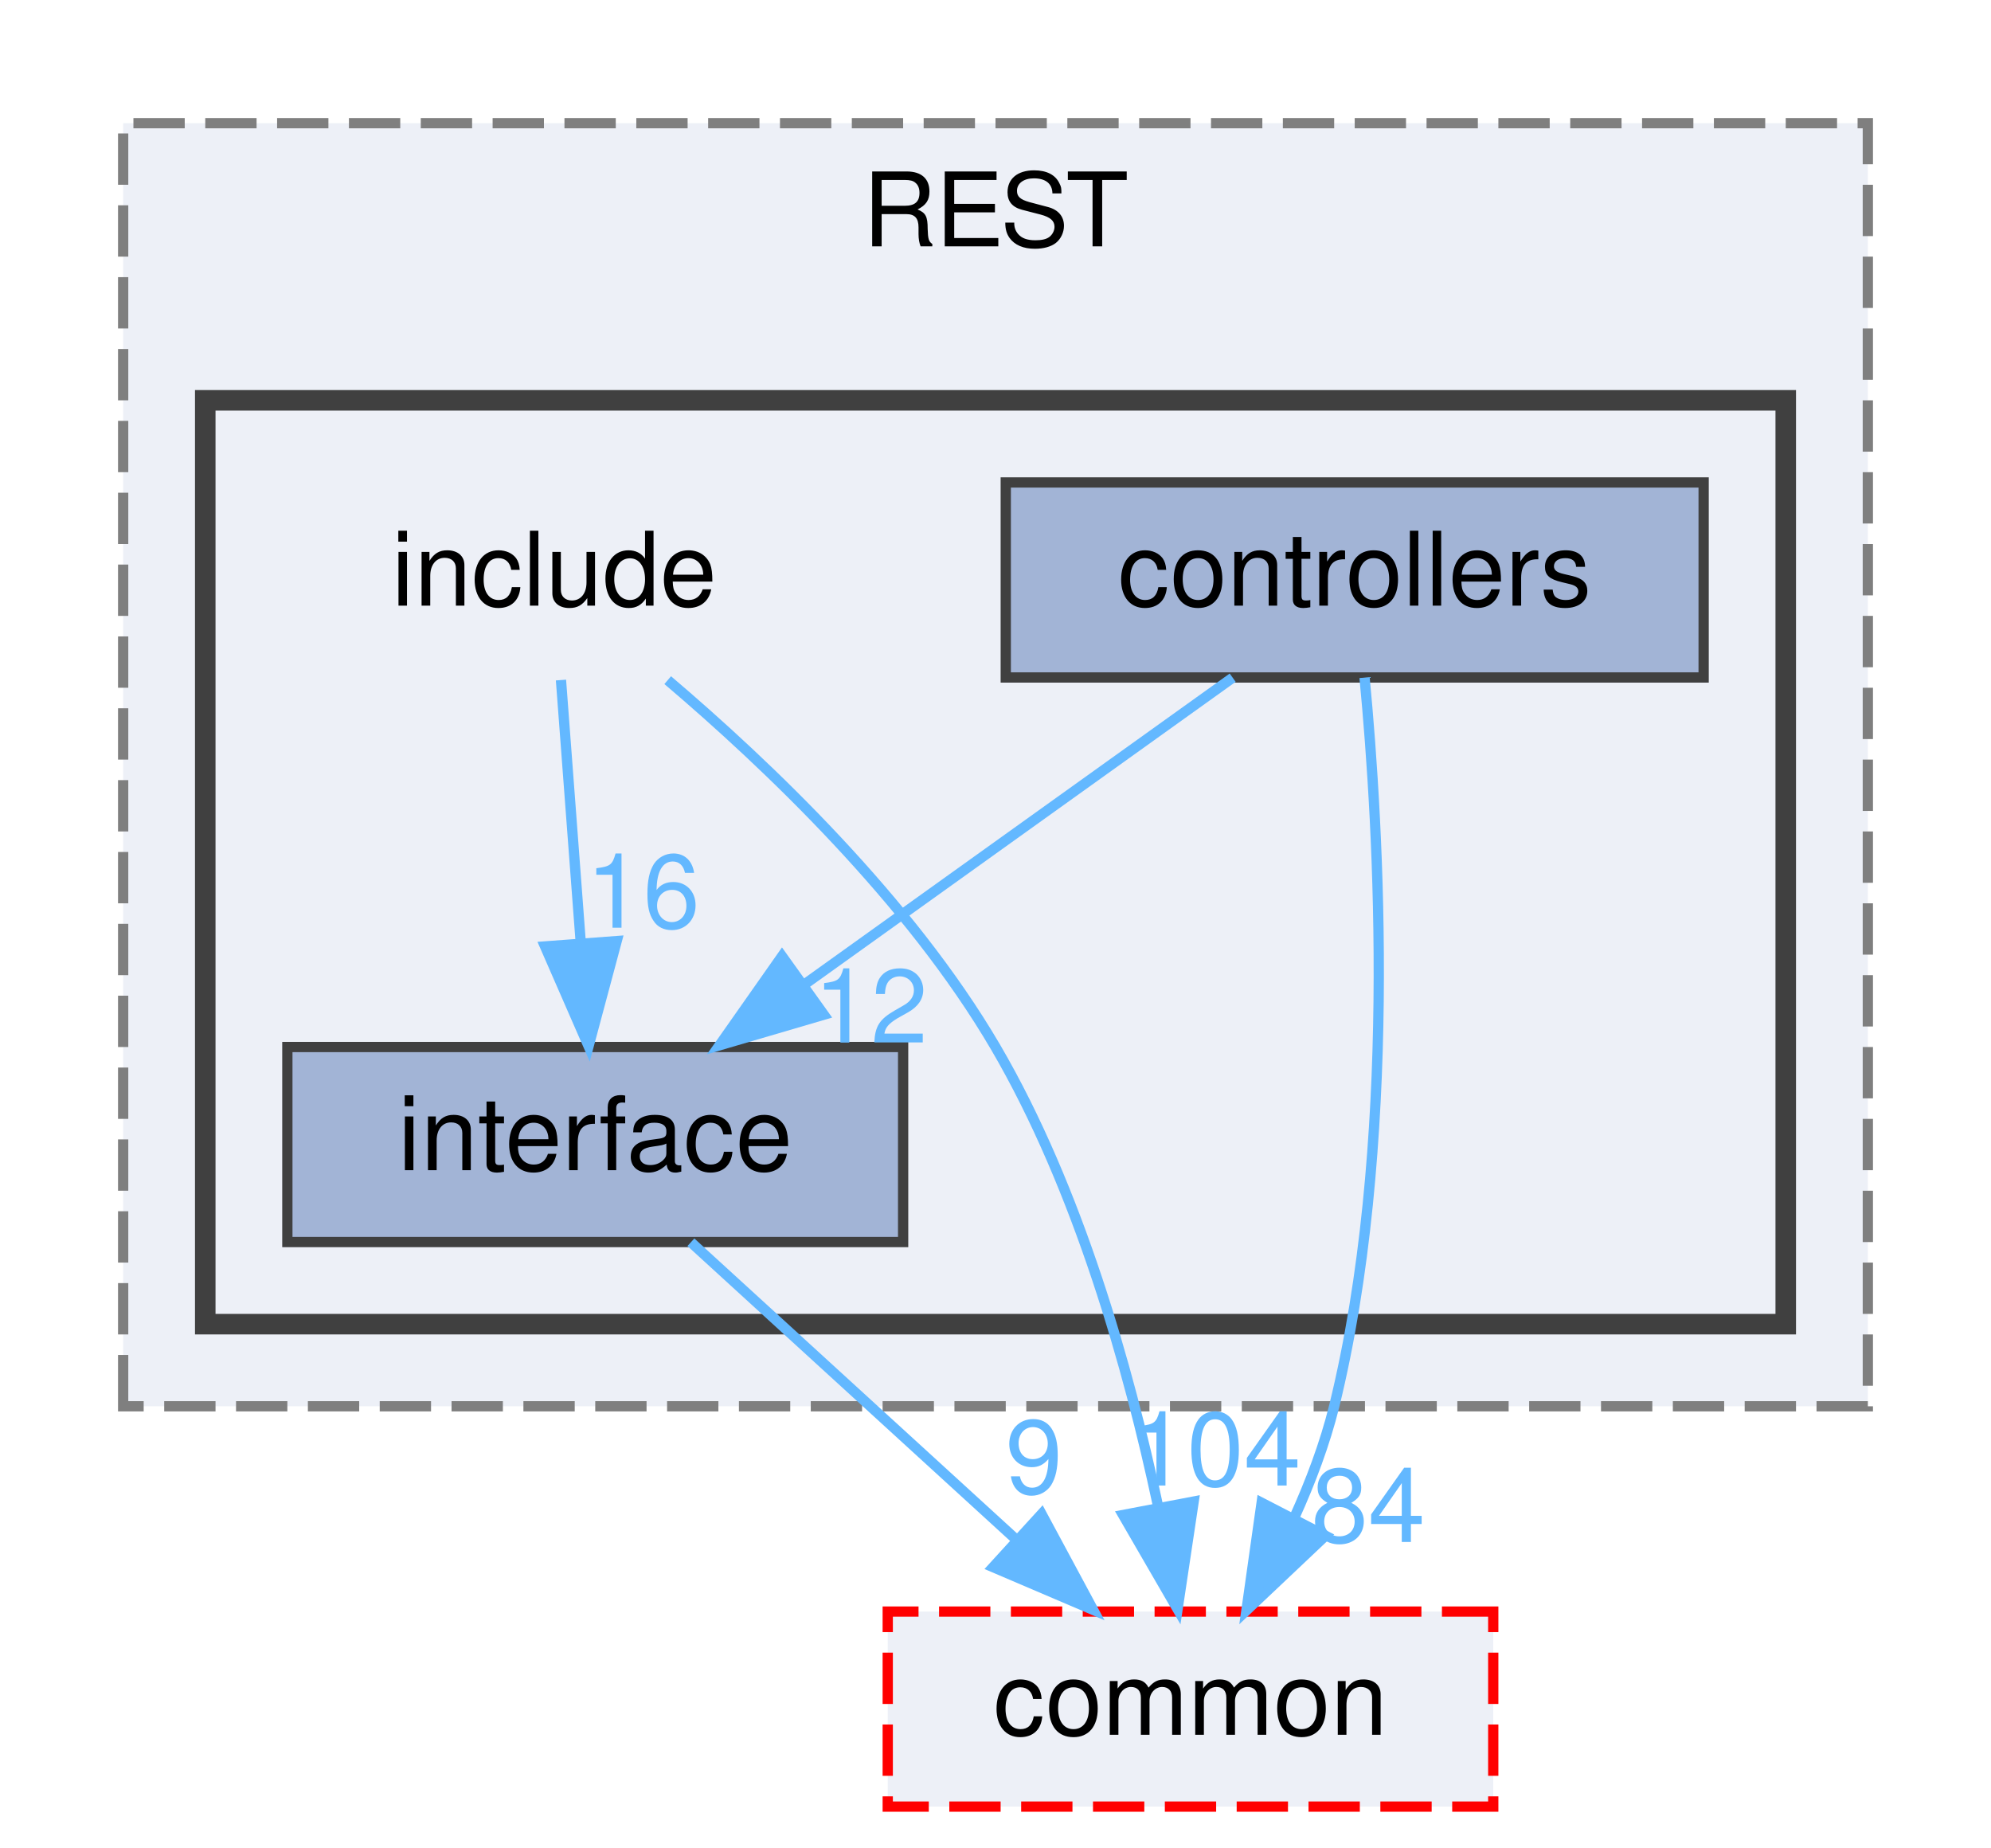
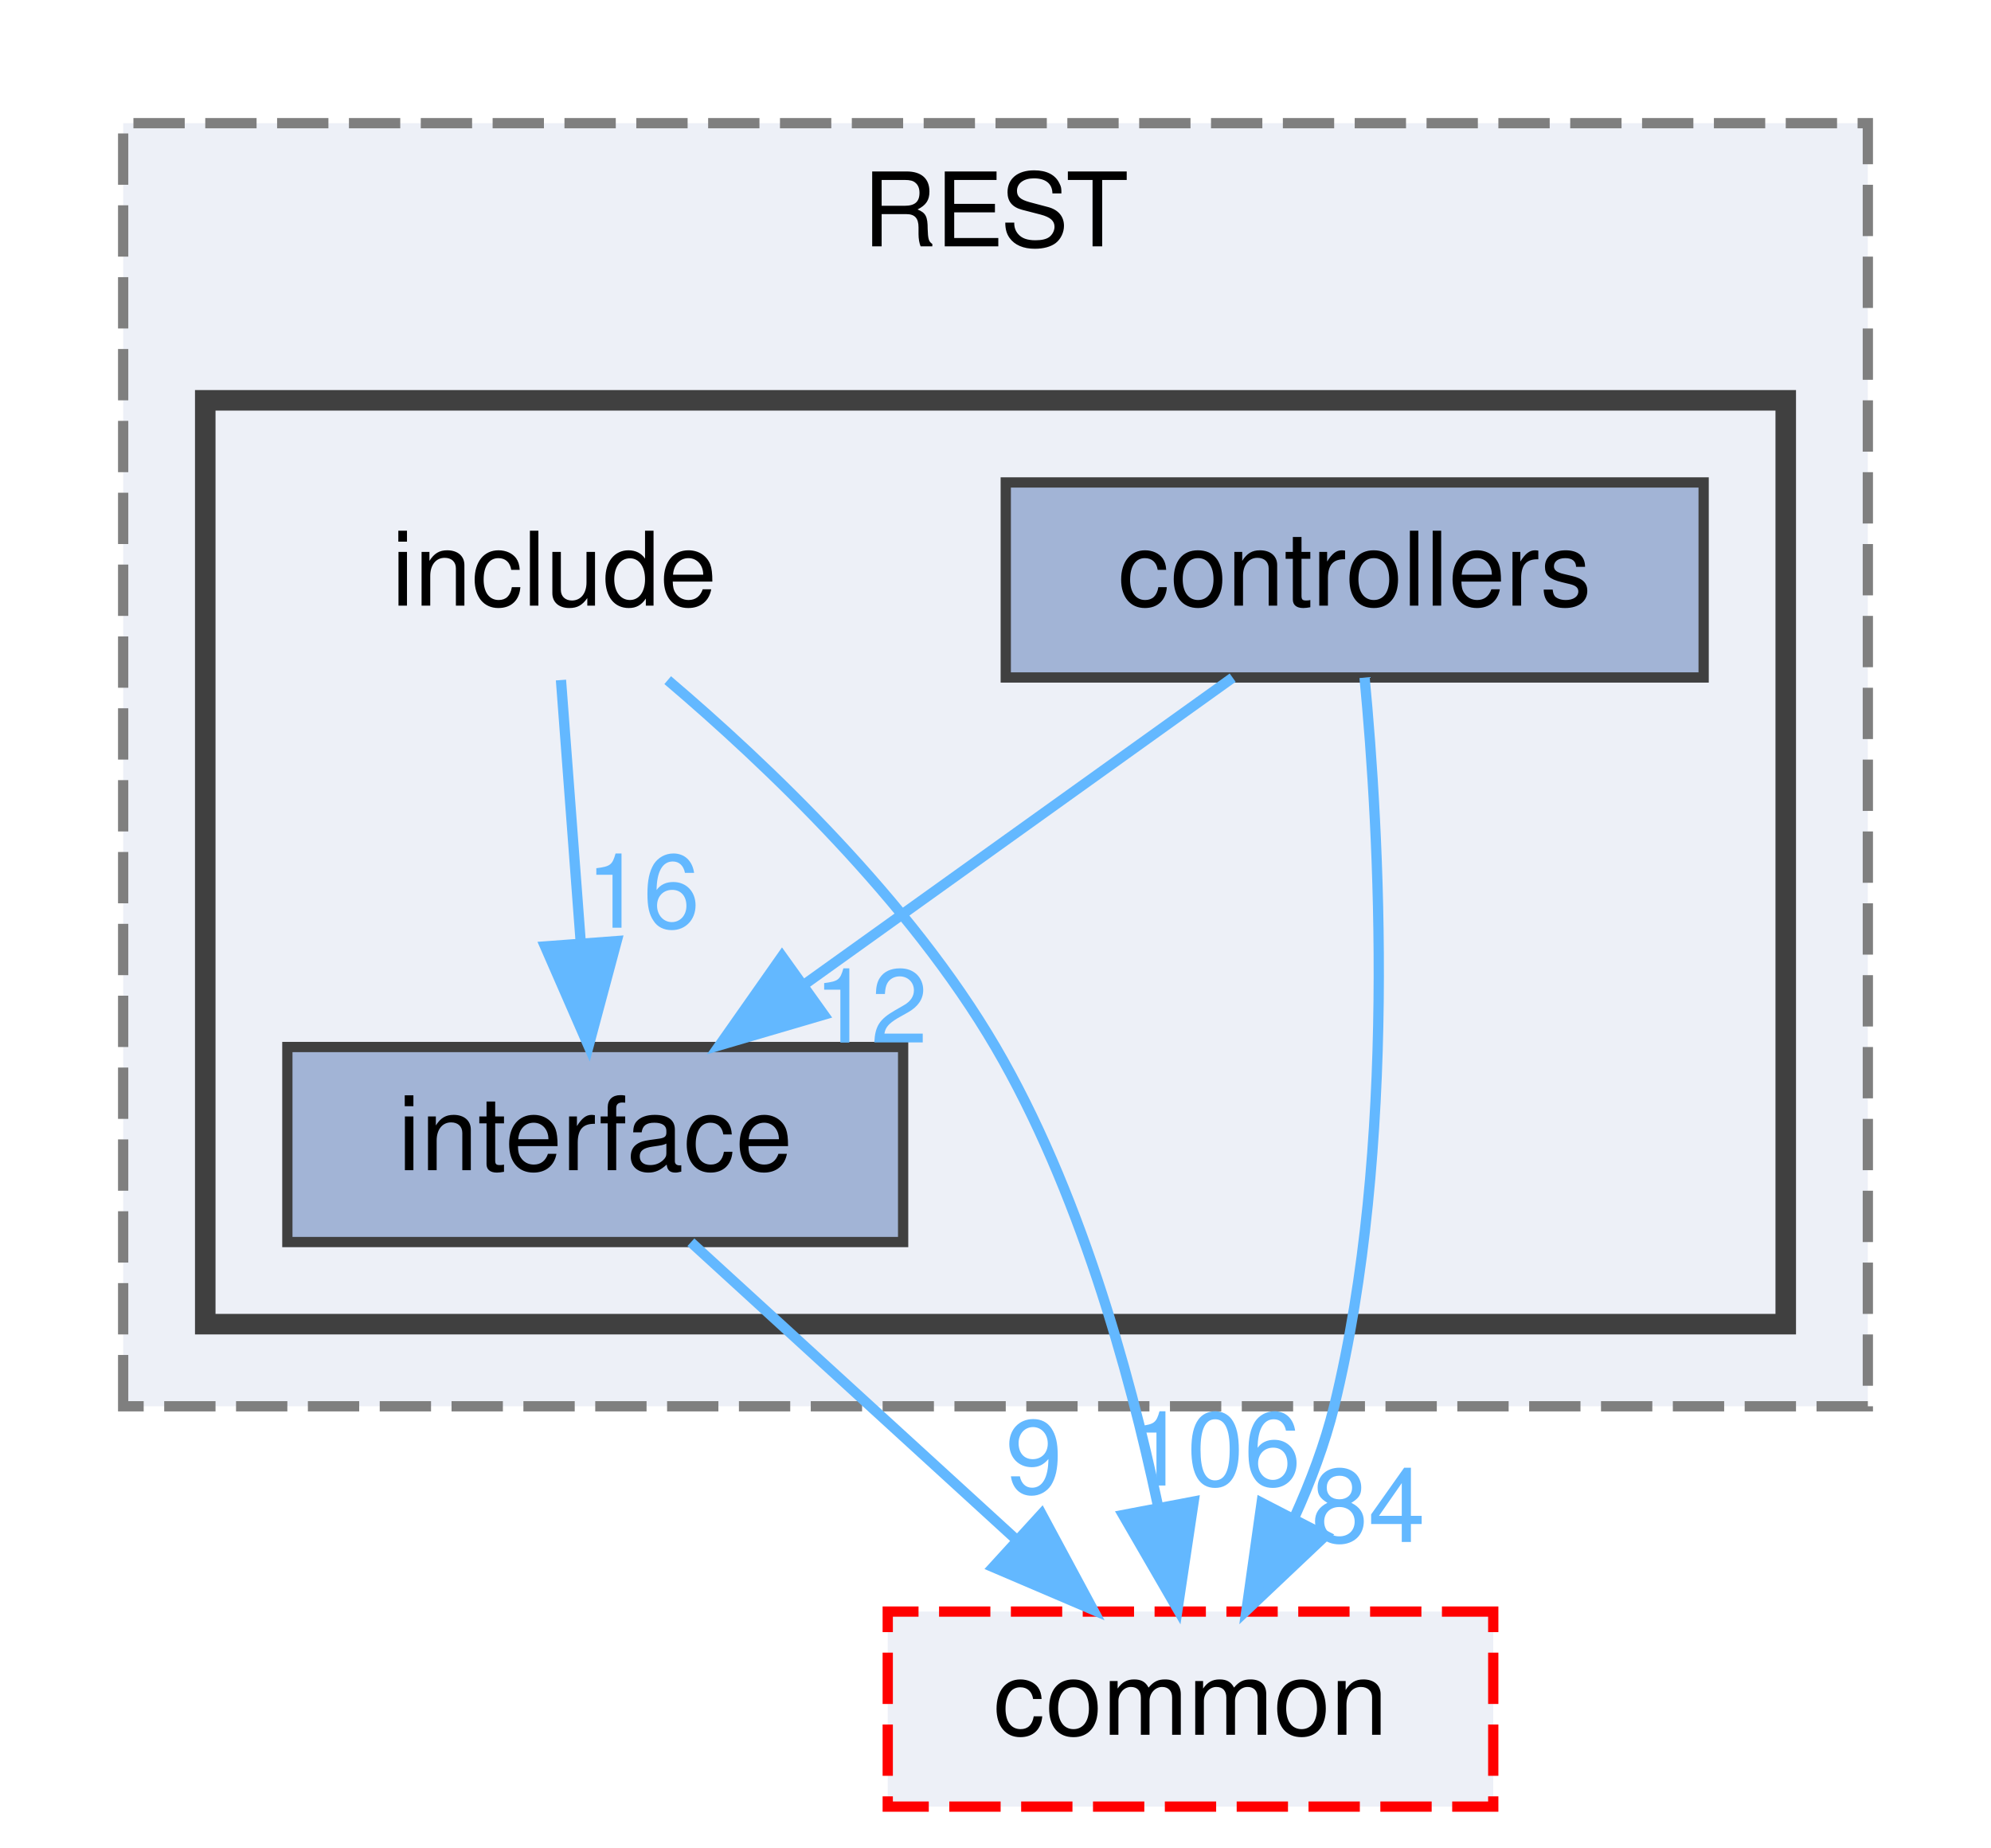
<svg xmlns="http://www.w3.org/2000/svg" xmlns:xlink="http://www.w3.org/1999/xlink" width="194pt" height="180pt" viewBox="0.00 0.00 194.00 180.00">
  <g id="graph0" class="graph" transform="scale(1 1) rotate(0) translate(4 176)">
    <g id="clust1" class="cluster">
      <g id="a_clust1">
        <a xlink:href="dir_499586737141bee5d3e434e54e79097b.html" target="_top" xlink:title="REST">
          <polygon fill="#edf0f7" stroke="#7f7f7f" stroke-dasharray="5,2" points="8,-39 8,-164 178,-164 178,-39 8,-39" />
          <text text-anchor="middle" x="93" y="-152" font-family="Helvetica,sans-Serif" font-size="10.00">REST</text>
        </a>
      </g>
    </g>
    <g id="clust2" class="cluster">
      <g id="a_clust2">
        <a xlink:href="dir_289adc1deaefeb3f2303b552e7e77922.html" target="_top">
          <polygon fill="#edf0f7" stroke="#404040" stroke-width="2" points="16,-47 16,-137 170,-137 170,-47 16,-47" />
        </a>
      </g>
    </g>
    <g id="node1" class="node">
      <text text-anchor="middle" x="50" y="-117" font-family="Helvetica,sans-Serif" font-size="10.00">include</text>
    </g>
    <g id="node3" class="node">
      <g id="a_node3">
        <a xlink:href="dir_1df3d5d21152550c6725e433ad08eccb.html" target="_top" xlink:title="interface">
          <polygon fill="#a2b4d6" stroke="#404040" points="84,-74 24,-74 24,-55 84,-55 84,-74" />
          <text text-anchor="middle" x="54" y="-62" font-family="Helvetica,sans-Serif" font-size="10.00">interface</text>
        </a>
      </g>
    </g>
    <g id="edge1" class="edge">
      <g id="a_edge1">
        <a xlink:href="dir_000009_000011.html" target="_top">
          <path fill="none" stroke="#63b8ff" d="M50.66,-109.75C51.18,-102.8 51.94,-92.85 52.59,-84.13" />
          <polygon fill="#63b8ff" stroke="#63b8ff" points="56.09,-84.32 53.35,-74.09 49.11,-83.8 56.09,-84.32" />
        </a>
      </g>
      <g id="a_edge1-headlabel">
        <a xlink:href="dir_000009_000011.html" target="_top" xlink:title="16">
          <text text-anchor="middle" x="58.65" y="-85.62" font-family="Helvetica,sans-Serif" font-size="10.00" fill="#63b8ff">16</text>
        </a>
      </g>
    </g>
    <g id="node4" class="node">
      <g id="a_node4">
        <a xlink:href="dir_6b87f921a51f760acf501150831df4b5.html" target="_top" xlink:title="common">
          <polygon fill="#edf0f7" stroke="red" stroke-dasharray="5,2" points="141.5,-19 82.5,-19 82.5,0 141.5,0 141.5,-19" />
          <text text-anchor="middle" x="112" y="-7" font-family="Helvetica,sans-Serif" font-size="10.00">common</text>
        </a>
      </g>
    </g>
    <g id="edge2" class="edge">
      <g id="a_edge2">
        <a xlink:href="dir_000009_000000.html" target="_top">
          <path fill="none" stroke="#63b8ff" d="M61.06,-109.74C70.78,-101.48 84.64,-88.28 93,-74 101.09,-60.17 106,-42.61 108.8,-29.45" />
          <polygon fill="#63b8ff" stroke="#63b8ff" points="112.31,-29.72 110.74,-19.24 105.43,-28.41 112.31,-29.72" />
        </a>
      </g>
      <g id="a_edge2-headlabel">
-         <a xlink:href="dir_000009_000000.html" target="_top" xlink:title="104">
-           <text text-anchor="middle" x="114.43" y="-31.28" font-family="Helvetica,sans-Serif" font-size="10.00" fill="#63b8ff">104</text>
+         <a xlink:href="dir_000009_000000.html" target="_top" xlink:title="106">
+           <text text-anchor="middle" x="114.43" y="-31.28" font-family="Helvetica,sans-Serif" font-size="10.00" fill="#63b8ff">106</text>
        </a>
      </g>
    </g>
    <g id="node2" class="node">
      <g id="a_node2">
        <a xlink:href="dir_b53d663f71ce77f01593ad051de20c34.html" target="_top" xlink:title="controllers">
          <polygon fill="#a2b4d6" stroke="#404040" points="162,-129 94,-129 94,-110 162,-110 162,-129" />
          <text text-anchor="middle" x="128" y="-117" font-family="Helvetica,sans-Serif" font-size="10.00">controllers</text>
        </a>
      </g>
    </g>
    <g id="edge3" class="edge">
      <g id="a_edge3">
        <a xlink:href="dir_000003_000011.html" target="_top">
          <path fill="none" stroke="#63b8ff" d="M116.11,-109.98C104.85,-101.92 87.71,-89.65 74.29,-80.03" />
          <polygon fill="#63b8ff" stroke="#63b8ff" points="76.27,-77.15 66.11,-74.17 72.2,-82.84 76.27,-77.15" />
        </a>
      </g>
      <g id="a_edge3-headlabel">
        <a xlink:href="dir_000003_000011.html" target="_top" xlink:title="12">
          <text text-anchor="middle" x="80.85" y="-74.43" font-family="Helvetica,sans-Serif" font-size="10.00" fill="#63b8ff">12</text>
        </a>
      </g>
    </g>
    <g id="edge4" class="edge">
      <g id="a_edge4">
        <a xlink:href="dir_000003_000000.html" target="_top">
          <path fill="none" stroke="#63b8ff" d="M128.96,-109.99C130.37,-95.27 132.19,-64.21 126,-39 125.1,-35.36 123.7,-31.64 122.11,-28.14" />
          <polygon fill="#63b8ff" stroke="#63b8ff" points="125.15,-26.39 117.45,-19.11 118.93,-29.6 125.15,-26.39" />
        </a>
      </g>
      <g id="a_edge4-headlabel">
        <a xlink:href="dir_000003_000000.html" target="_top" xlink:title="84">
          <text text-anchor="middle" x="129.32" y="-25.78" font-family="Helvetica,sans-Serif" font-size="10.00" fill="#63b8ff">84</text>
        </a>
      </g>
    </g>
    <g id="edge5" class="edge">
      <g id="a_edge5">
        <a xlink:href="dir_000011_000000.html" target="_top">
          <path fill="none" stroke="#63b8ff" d="M63.32,-54.98C71.81,-47.23 84.56,-35.58 94.88,-26.14" />
          <polygon fill="#63b8ff" stroke="#63b8ff" points="97.49,-28.5 102.51,-19.17 92.77,-23.33 97.49,-28.5" />
        </a>
      </g>
      <g id="a_edge5-headlabel">
        <a xlink:href="dir_000011_000000.html" target="_top" xlink:title="9">
          <text text-anchor="middle" x="96.75" y="-30.52" font-family="Helvetica,sans-Serif" font-size="10.00" fill="#63b8ff">9</text>
        </a>
      </g>
    </g>
  </g>
</svg>
